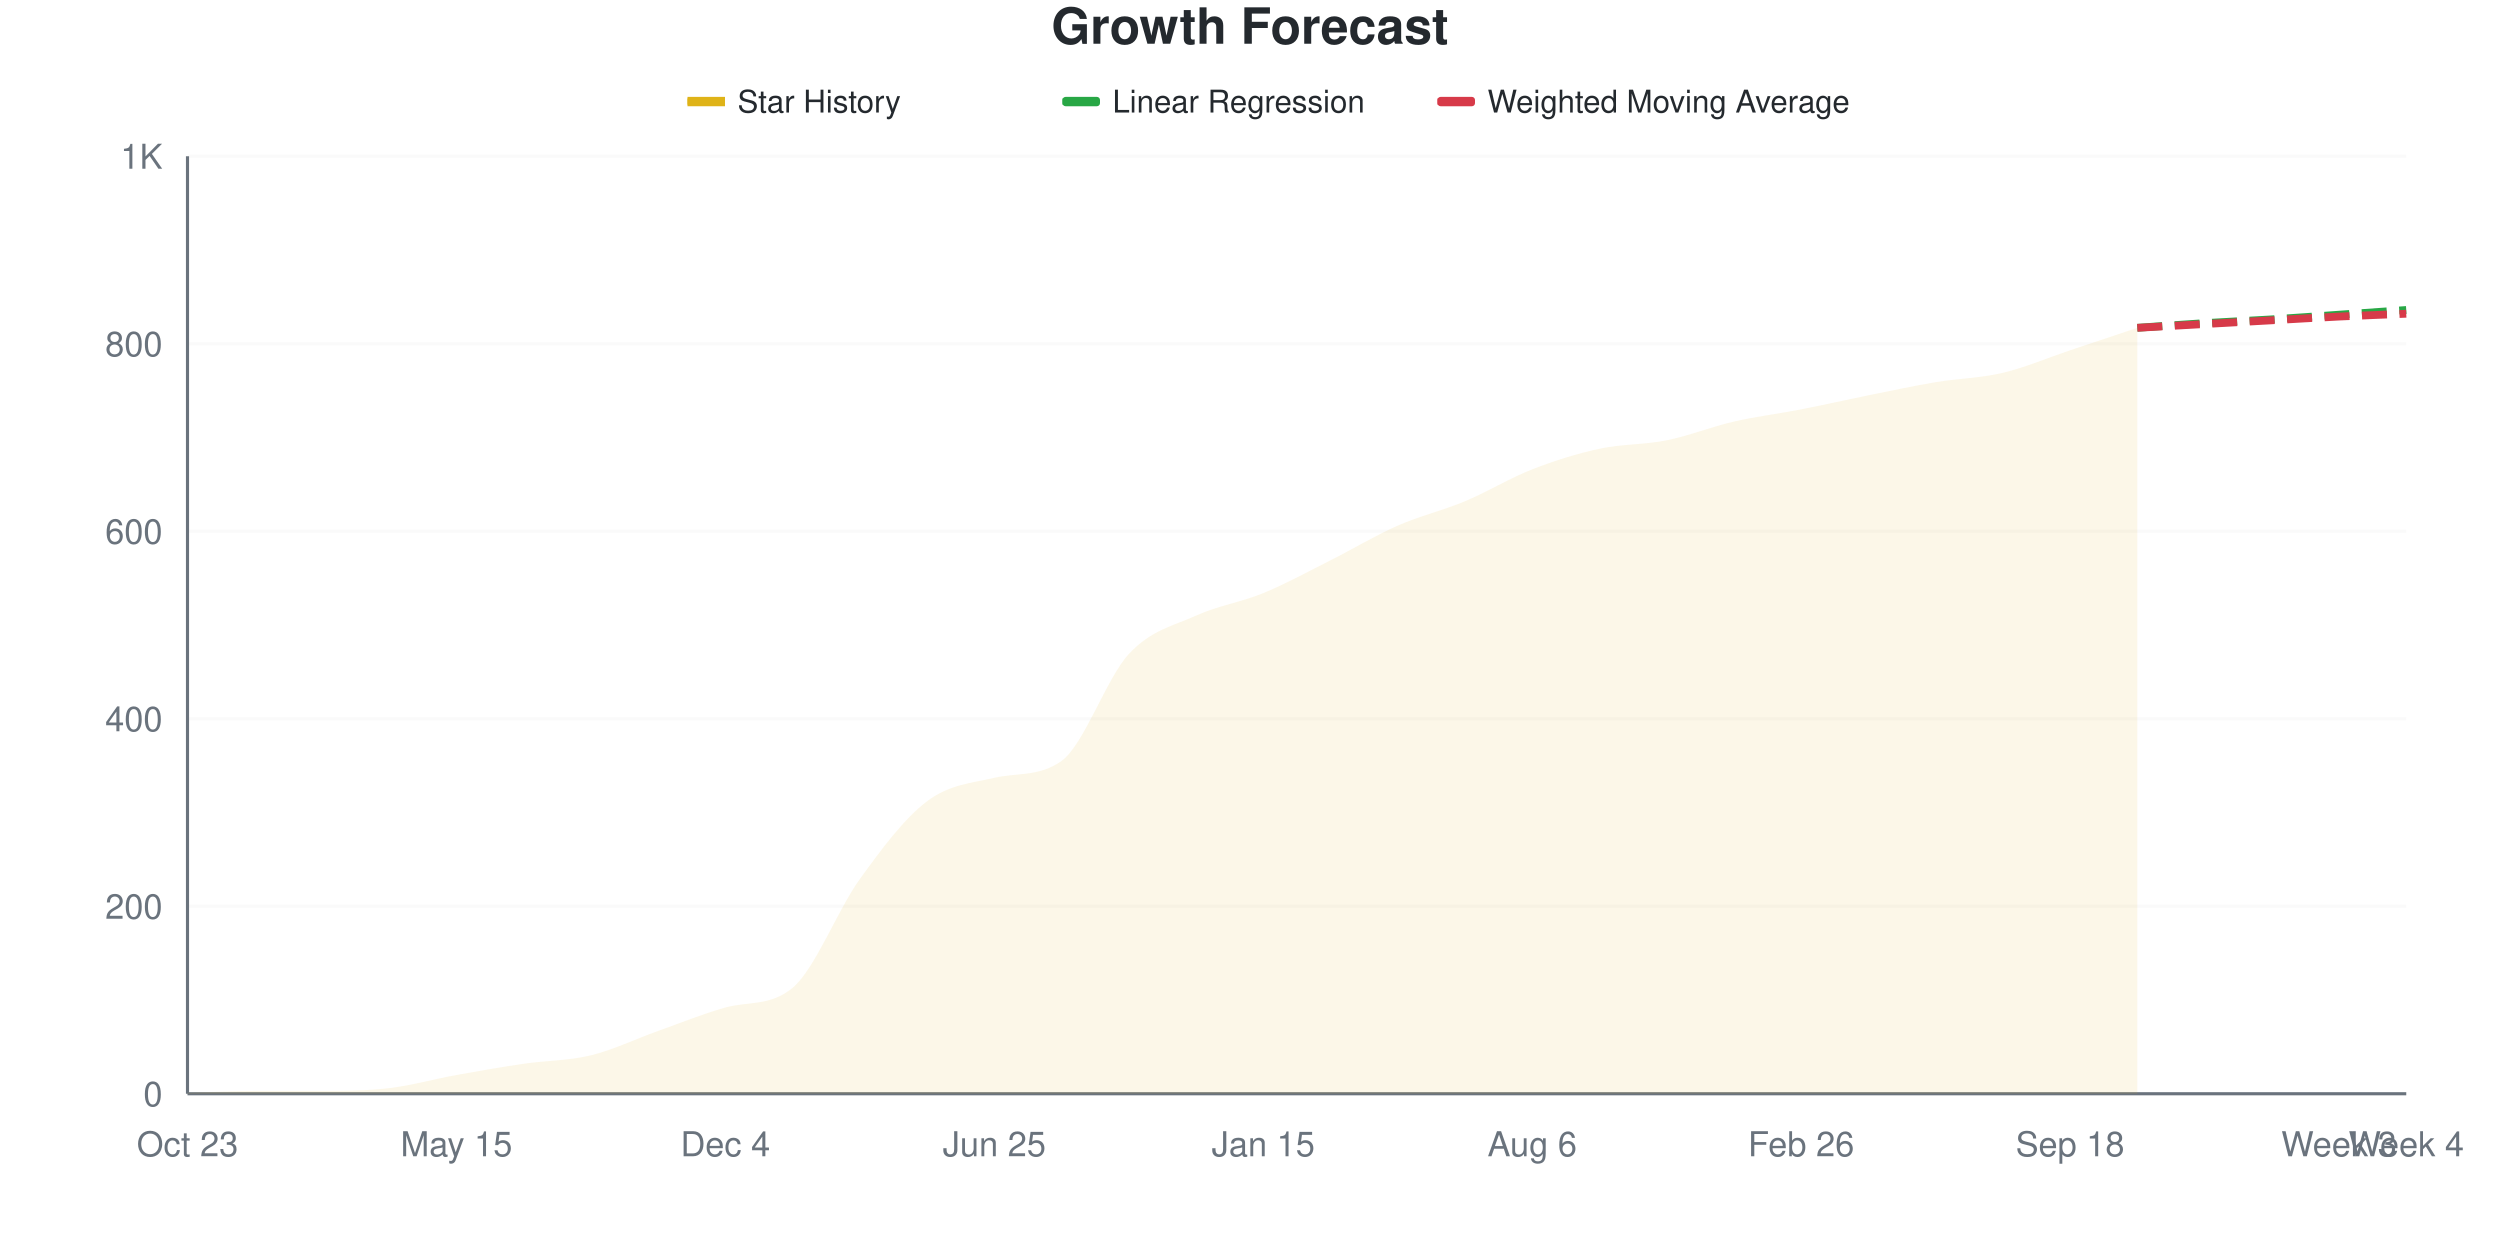
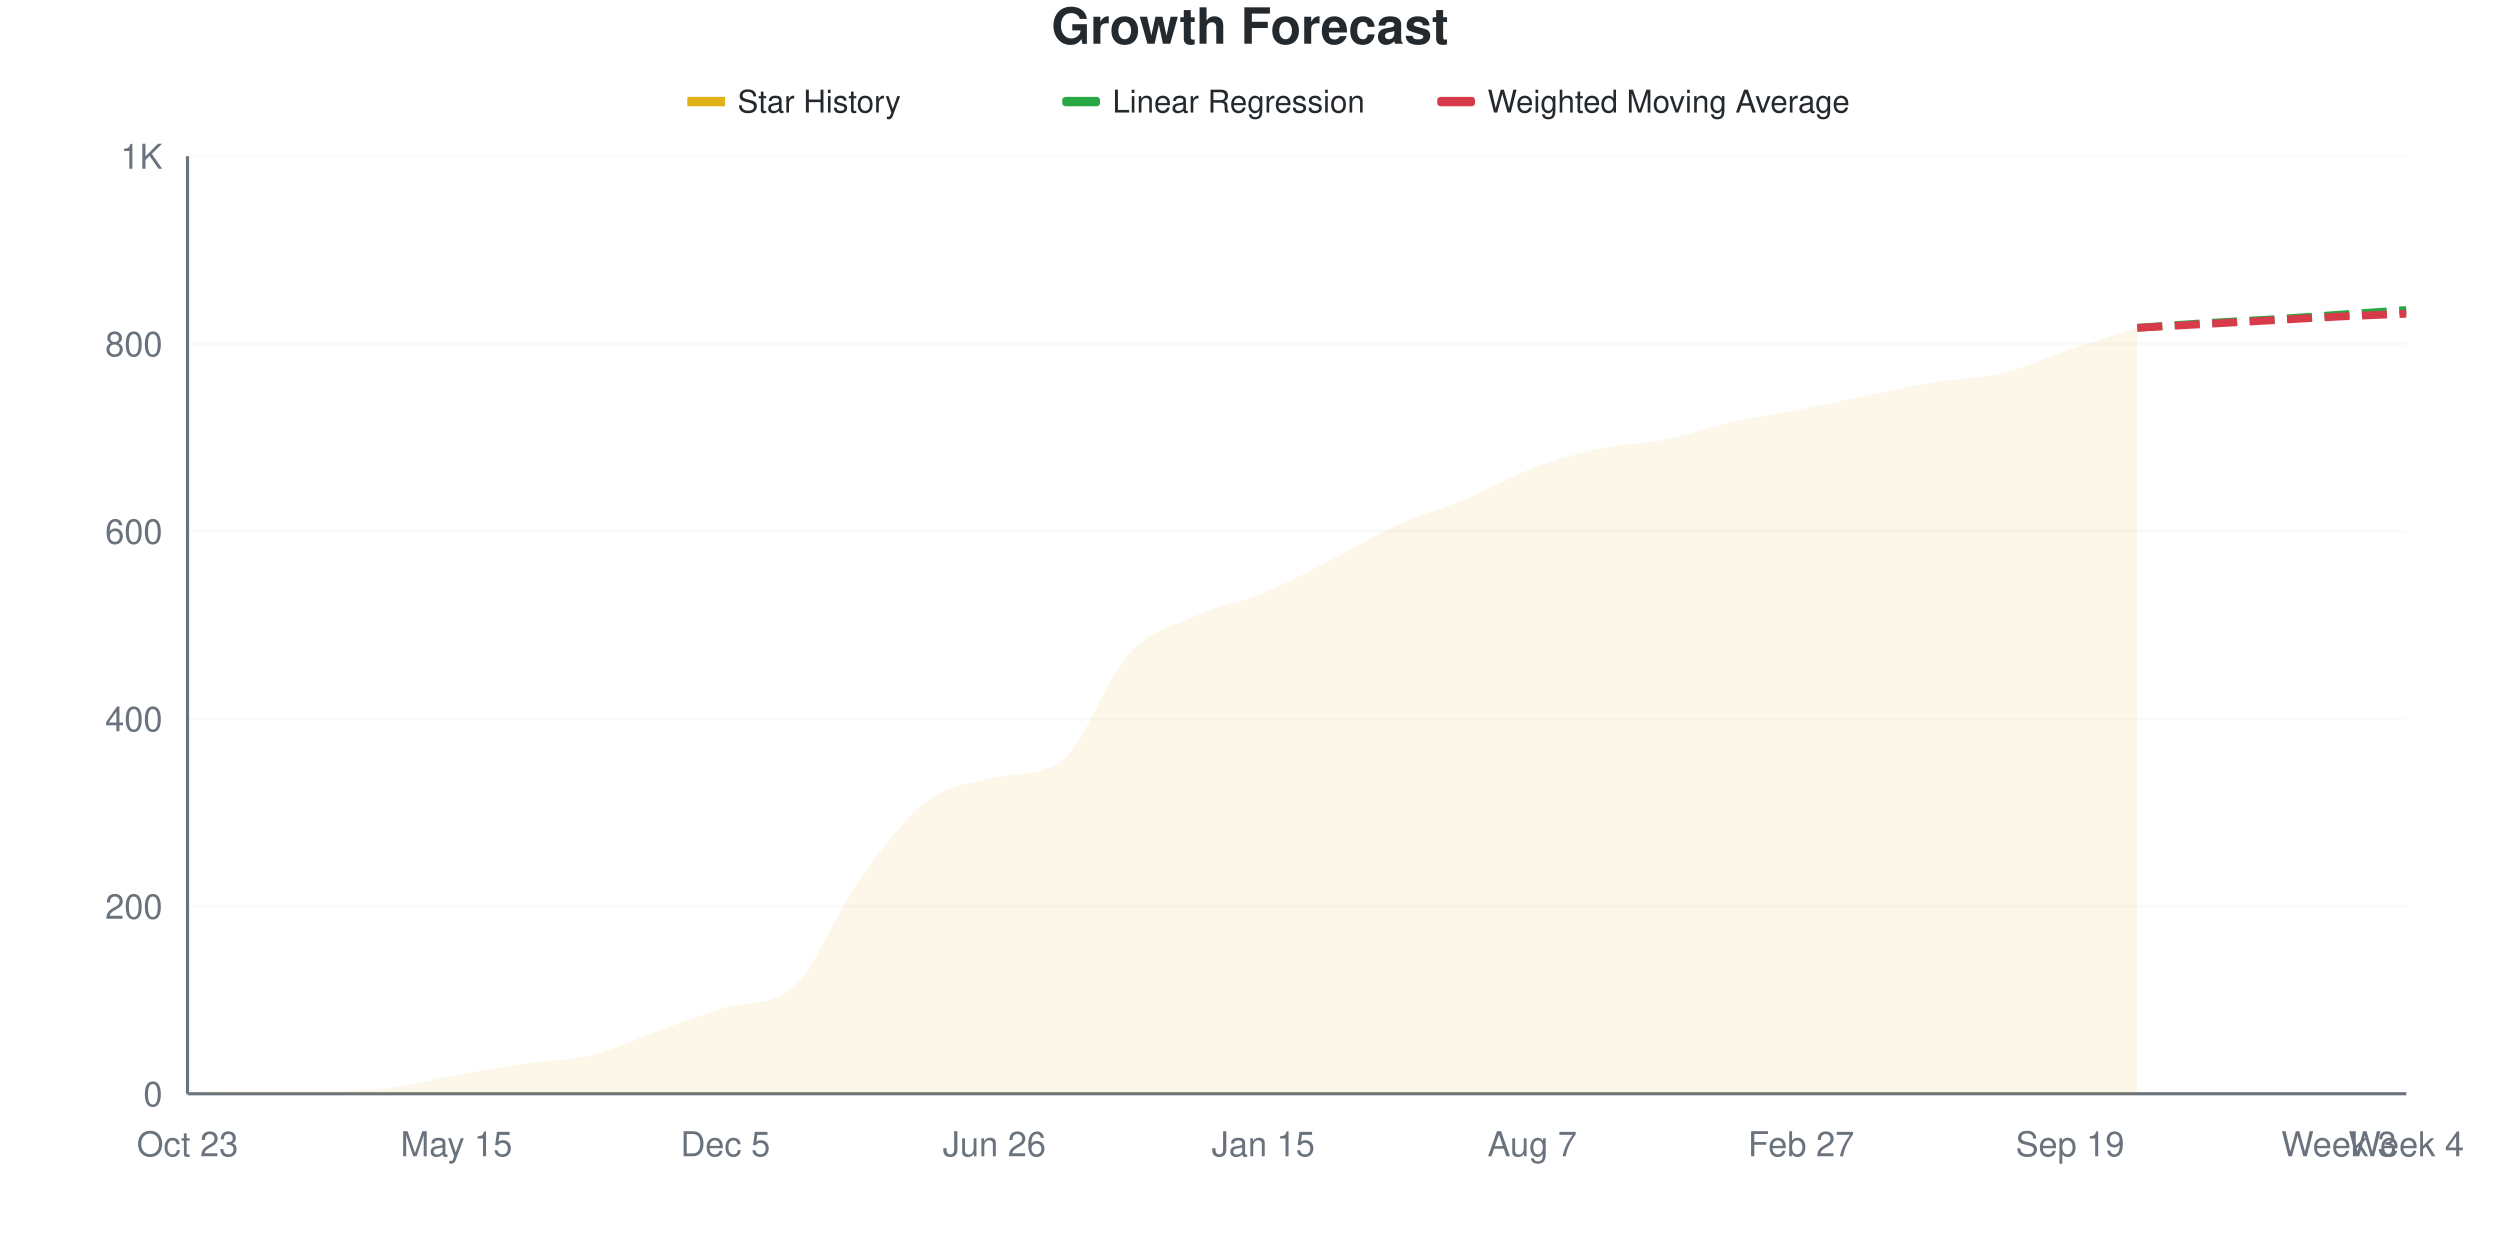
<svg xmlns="http://www.w3.org/2000/svg" viewBox="0 0 800 400" width="800" height="400">
  <style>
    @keyframes drawLine {
      to { stroke-dashoffset: 0; }
    }
    @keyframes fadeInPoint {
      from { opacity: 0; }
      to { opacity: 1; }
    }
    .data-line-0 {
      stroke-dasharray: 1049;
      stroke-dashoffset: 1049;
      animation: drawLine 2s ease-out forwards;
    }
    .data-point {
      opacity: 0;
      animation: fadeInPoint 0.5s ease-out forwards;
    }
    .chart-bg { fill: #fff; }
    .chart-text { fill: #24292e; }
    .chart-muted { fill: #6a737d; }
    .chart-grid { stroke: #eee; }
    .chart-axis { stroke: #6a737d; }
    @media (prefers-color-scheme: dark) {
      .chart-bg { fill: #0d1117; }
      .chart-text { fill: #e6edf3; }
      .chart-muted { fill: #8b949e; }
      .chart-grid { stroke: #21262d; }
      .chart-axis { stroke: #8b949e; }
    }
  </style>
  <rect width="800" height="400" class="chart-bg" />
  <text x="400" y="14" text-anchor="middle" class="chart-text" font-size="16" font-weight="bold" font-family="-apple-system, BlinkMacSystemFont, 'Segoe UI', Helvetica, Arial, sans-serif">Growth Forecast</text>
  <g class="legend">
    <rect x="220" y="31" width="12" height="3" fill="#dfb317" />
    <line x1="220" y1="32.5" x2="232" y2="32.5" stroke="#dfb317" stroke-width="2" />
    <text x="236" y="36" class="chart-text" font-size="10" font-family="-apple-system, BlinkMacSystemFont, 'Segoe UI', Helvetica, Arial, sans-serif">Star History</text>
    <rect x="340" y="31" width="12" height="3" fill="#28a745" rx="1" />
    <line x1="340" y1="32.5" x2="352" y2="32.5" stroke="#28a745" stroke-width="2" stroke-dasharray="4,2" />
    <text x="356" y="36" class="chart-text" font-size="10" font-family="-apple-system, BlinkMacSystemFont, 'Segoe UI', Helvetica, Arial, sans-serif">Linear Regression</text>
    <rect x="460" y="31" width="12" height="3" fill="#d73a49" rx="1" />
    <line x1="460" y1="32.5" x2="472" y2="32.5" stroke="#d73a49" stroke-width="2" stroke-dasharray="4,2" />
    <text x="476" y="36" class="chart-text" font-size="10" font-family="-apple-system, BlinkMacSystemFont, 'Segoe UI', Helvetica, Arial, sans-serif">Weighted Moving Average</text>
  </g>
  <g class="grid">
    <line x1="60" y1="350" x2="770" y2="350" class="chart-grid" stroke-opacity="0.3" />
    <text x="52" y="354" text-anchor="end" class="chart-muted" font-size="11" font-family="-apple-system, BlinkMacSystemFont, 'Segoe UI', Helvetica, Arial, sans-serif">0</text>
    <line x1="60" y1="290" x2="770" y2="290" class="chart-grid" stroke-opacity="0.3" />
    <text x="52" y="294" text-anchor="end" class="chart-muted" font-size="11" font-family="-apple-system, BlinkMacSystemFont, 'Segoe UI', Helvetica, Arial, sans-serif">200</text>
    <line x1="60" y1="230" x2="770" y2="230" class="chart-grid" stroke-opacity="0.3" />
    <text x="52" y="234" text-anchor="end" class="chart-muted" font-size="11" font-family="-apple-system, BlinkMacSystemFont, 'Segoe UI', Helvetica, Arial, sans-serif">400</text>
    <line x1="60" y1="170" x2="770" y2="170" class="chart-grid" stroke-opacity="0.3" />
    <text x="52" y="174" text-anchor="end" class="chart-muted" font-size="11" font-family="-apple-system, BlinkMacSystemFont, 'Segoe UI', Helvetica, Arial, sans-serif">600</text>
    <line x1="60" y1="110" x2="770" y2="110" class="chart-grid" stroke-opacity="0.3" />
    <text x="52" y="114" text-anchor="end" class="chart-muted" font-size="11" font-family="-apple-system, BlinkMacSystemFont, 'Segoe UI', Helvetica, Arial, sans-serif">800</text>
    <line x1="60" y1="50" x2="770" y2="50" class="chart-grid" stroke-opacity="0.3" />
    <text x="52" y="54" text-anchor="end" class="chart-muted" font-size="11" font-family="-apple-system, BlinkMacSystemFont, 'Segoe UI', Helvetica, Arial, sans-serif">1K</text>
  </g>
  <g class="milestones">
    
  </g>
  <g class="x-axis">
    <text x="60" y="370" text-anchor="middle" class="chart-muted" font-size="11" font-family="-apple-system, BlinkMacSystemFont, 'Segoe UI', Helvetica, Arial, sans-serif">Oct 23</text>
    <text x="146.061" y="370" text-anchor="middle" class="chart-muted" font-size="11" font-family="-apple-system, BlinkMacSystemFont, 'Segoe UI', Helvetica, Arial, sans-serif">May 15</text>
-     <text x="232.121" y="370" text-anchor="middle" class="chart-muted" font-size="11" font-family="-apple-system, BlinkMacSystemFont, 'Segoe UI', Helvetica, Arial, sans-serif">Dec 4</text>
-     <text x="318.182" y="370" text-anchor="middle" class="chart-muted" font-size="11" font-family="-apple-system, BlinkMacSystemFont, 'Segoe UI', Helvetica, Arial, sans-serif">Jun 25</text>
+     <text x="232.121" y="370" text-anchor="middle" class="chart-muted" font-size="11" font-family="-apple-system, BlinkMacSystemFont, 'Segoe UI', Helvetica, Arial, sans-serif">Dec 5</text>
+     <text x="318.182" y="370" text-anchor="middle" class="chart-muted" font-size="11" font-family="-apple-system, BlinkMacSystemFont, 'Segoe UI', Helvetica, Arial, sans-serif">Jun 26</text>
    <text x="404.242" y="370" text-anchor="middle" class="chart-muted" font-size="11" font-family="-apple-system, BlinkMacSystemFont, 'Segoe UI', Helvetica, Arial, sans-serif">Jan 15</text>
-     <text x="490.303" y="370" text-anchor="middle" class="chart-muted" font-size="11" font-family="-apple-system, BlinkMacSystemFont, 'Segoe UI', Helvetica, Arial, sans-serif">Aug 6</text>
-     <text x="576.364" y="370" text-anchor="middle" class="chart-muted" font-size="11" font-family="-apple-system, BlinkMacSystemFont, 'Segoe UI', Helvetica, Arial, sans-serif">Feb 26</text>
-     <text x="662.424" y="370" text-anchor="middle" class="chart-muted" font-size="11" font-family="-apple-system, BlinkMacSystemFont, 'Segoe UI', Helvetica, Arial, sans-serif">Sep 18</text>
+     <text x="490.303" y="370" text-anchor="middle" class="chart-muted" font-size="11" font-family="-apple-system, BlinkMacSystemFont, 'Segoe UI', Helvetica, Arial, sans-serif">Aug 7</text>
+     <text x="576.364" y="370" text-anchor="middle" class="chart-muted" font-size="11" font-family="-apple-system, BlinkMacSystemFont, 'Segoe UI', Helvetica, Arial, sans-serif">Feb 27</text>
+     <text x="662.424" y="370" text-anchor="middle" class="chart-muted" font-size="11" font-family="-apple-system, BlinkMacSystemFont, 'Segoe UI', Helvetica, Arial, sans-serif">Sep 19</text>
    <text x="748.485" y="370" text-anchor="middle" class="chart-muted" font-size="11" font-family="-apple-system, BlinkMacSystemFont, 'Segoe UI', Helvetica, Arial, sans-serif">Week 3</text>
    <text x="770" y="370" text-anchor="middle" class="chart-muted" font-size="11" font-family="-apple-system, BlinkMacSystemFont, 'Segoe UI', Helvetica, Arial, sans-serif">Week 4</text>
  </g>
  <line x1="60" y1="50" x2="60" y2="350" class="chart-axis" stroke-width="1" />
  <line x1="60" y1="350" x2="770" y2="350" class="chart-axis" stroke-width="1" />
-   <path d="M60,350 L60,349.7 C67.172,349.5 74.343,349.1 81.515,349.1 C88.687,349.1 95.859,349.1 103.03,349.1 C110.202,349.1 117.374,349.05 124.545,348.2 C131.717,347.35 138.889,345.3 146.061,344 C153.232,342.7 160.404,341.45 167.576,340.4 C174.747,339.35 181.919,339.45 189.091,337.7 C196.263,335.95 203.434,332.45 210.606,329.9 C217.778,327.35 224.949,324.405 232.121,322.4 C239.293,320.395 246.465,322.072 253.636,316.1 C260.808,310.128 267.98,291.25 275.152,281.3 C282.323,271.35 289.495,261.8 296.667,256.4 C303.838,251 311.01,250.573 318.182,248.9 C325.354,247.227 332.525,248.634 339.697,243.5 C346.869,238.366 354.04,217.05 361.212,209.3 C368.384,201.55 375.556,200.25 382.727,197 C389.899,193.75 397.071,192.75 404.242,189.8 C411.414,186.85 418.586,182.9 425.758,179.3 C432.929,175.7 440.101,171.35 447.273,168.2 C454.444,165.05 461.616,163.4 468.788,160.4 C475.96,157.4 483.131,153 490.303,150.2 C497.475,147.4 504.646,145.15 511.818,143.6 C518.99,142.05 526.162,142.35 533.333,140.9 C540.505,139.45 547.677,136.55 554.848,134.9 C562.02,133.25 569.192,132.4 576.364,131 C583.535,129.6 590.707,127.95 597.879,126.5 C605.051,125.05 612.222,123.5 619.394,122.3 C626.566,121.1 633.737,121 640.909,119.3 C648.081,117.6 655.253,114.5 662.424,112.1 C669.596,109.7 676.768,107.3 683.939,104.9 L683.939,350 L60,350 Z" fill="#dfb317" fill-opacity="0.1" />
-   <path d="M60,350 L60,349.7 C67.172,349.5 74.343,349.1 81.515,349.1 C88.687,349.1 95.859,349.1 103.03,349.1 C110.202,349.1 117.374,349.05 124.545,348.2 C131.717,347.35 138.889,345.3 146.061,344 C153.232,342.7 160.404,341.45 167.576,340.4 C174.747,339.35 181.919,339.45 189.091,337.7 C196.263,335.95 203.434,332.45 210.606,329.9 C217.778,327.35 224.949,324.405 232.121,322.4 C239.293,320.395 246.465,322.072 253.636,316.1 C260.808,310.128 267.98,291.25 275.152,281.3 C282.323,271.35 289.495,261.8 296.667,256.4 C303.838,251 311.01,250.573 318.182,248.9 C325.354,247.227 332.525,248.634 339.697,243.5 C346.869,238.366 354.04,217.05 361.212,209.3 C368.384,201.55 375.556,200.25 382.727,197 C389.899,193.75 397.071,192.75 404.242,189.8 C411.414,186.85 418.586,182.9 425.758,179.3 C432.929,175.7 440.101,171.35 447.273,168.2 C454.444,165.05 461.616,163.4 468.788,160.4 C475.96,157.4 483.131,153 490.303,150.2 C497.475,147.4 504.646,145.15 511.818,143.6 C518.99,142.05 526.162,142.35 533.333,140.9 C540.505,139.45 547.677,136.55 554.848,134.9 C562.02,133.25 569.192,132.4 576.364,131 C583.535,129.6 590.707,127.95 597.879,126.5 C605.051,125.05 612.222,123.5 619.394,122.3 C626.566,121.1 633.737,121 640.909,119.3 C648.081,117.6 655.253,114.5 662.424,112.1 C669.596,109.7 676.768,107.3 683.939,104.9" fill="none" stroke="#dfb317" stroke-width="2.5" class="data-line-0" />
+   <path d="M60,350 L60,349.7 C67.172,349.5 74.343,349.1 81.515,349.1 C88.687,349.1 95.859,349.1 103.03,349.1 C110.202,349.1 117.374,349.05 124.545,348.2 C131.717,347.35 138.889,345.3 146.061,344 C153.232,342.7 160.404,341.45 167.576,340.4 C174.747,339.35 181.919,339.45 189.091,337.7 C196.263,335.95 203.434,332.45 210.606,329.9 C217.778,327.35 224.949,324.405 232.121,322.4 C239.293,320.395 246.465,322.072 253.636,316.1 C260.808,310.128 267.98,291.25 275.152,281.3 C282.323,271.35 289.495,261.8 296.667,256.4 C303.838,251 311.01,250.573 318.182,248.9 C325.354,247.227 332.525,248.634 339.697,243.5 C346.869,238.366 354.04,217.05 361.212,209.3 C368.384,201.55 375.556,200.25 382.727,197 C389.899,193.75 397.071,192.75 404.242,189.8 C411.414,186.85 418.586,182.95 425.758,179.3 C432.929,175.65 440.101,171.15 447.273,167.9 C454.444,164.65 461.616,162.8 468.788,159.8 C475.96,156.8 483.131,152.6 490.303,149.9 C497.475,147.2 504.646,145.15 511.818,143.6 C518.99,142.05 526.162,142.05 533.333,140.6 C540.505,139.15 547.677,136.5 554.848,134.9 C562.02,133.3 569.192,132.4 576.364,131 C583.535,129.6 590.707,127.95 597.879,126.5 C605.051,125.05 612.222,123.5 619.394,122.3 C626.566,121.1 633.737,121.05 640.909,119.3 C648.081,117.55 655.253,114.2 662.424,111.8 C669.596,109.4 676.768,107.2 683.939,104.9 L683.939,350 L60,350 Z" fill="#dfb317" fill-opacity="0.1" />
+   <path d="M60,350 L60,349.7 C67.172,349.5 74.343,349.1 81.515,349.1 C88.687,349.1 95.859,349.1 103.03,349.1 C110.202,349.1 117.374,349.05 124.545,348.2 C131.717,347.35 138.889,345.3 146.061,344 C153.232,342.7 160.404,341.45 167.576,340.4 C174.747,339.35 181.919,339.45 189.091,337.7 C196.263,335.95 203.434,332.45 210.606,329.9 C217.778,327.35 224.949,324.405 232.121,322.4 C239.293,320.395 246.465,322.072 253.636,316.1 C260.808,310.128 267.98,291.25 275.152,281.3 C282.323,271.35 289.495,261.8 296.667,256.4 C303.838,251 311.01,250.573 318.182,248.9 C325.354,247.227 332.525,248.634 339.697,243.5 C346.869,238.366 354.04,217.05 361.212,209.3 C368.384,201.55 375.556,200.25 382.727,197 C389.899,193.75 397.071,192.75 404.242,189.8 C411.414,186.85 418.586,182.95 425.758,179.3 C432.929,175.65 440.101,171.15 447.273,167.9 C454.444,164.65 461.616,162.8 468.788,159.8 C475.96,156.8 483.131,152.6 490.303,149.9 C497.475,147.2 504.646,145.15 511.818,143.6 C518.99,142.05 526.162,142.05 533.333,140.6 C540.505,139.15 547.677,136.5 554.848,134.9 C562.02,133.3 569.192,132.4 576.364,131 C583.535,129.6 590.707,127.95 597.879,126.5 C605.051,125.05 612.222,123.5 619.394,122.3 C626.566,121.1 633.737,121.05 640.909,119.3 C648.081,117.55 655.253,114.2 662.424,111.8 C669.596,109.4 676.768,107.2 683.939,104.9" fill="none" stroke="#dfb317" stroke-width="2.5" class="data-line-0" />
  <path d="M683.939,104.9 C691.111,104.4 698.283,103.85 705.455,103.4 C712.626,102.95 719.798,102.65 726.97,102.2 C734.141,101.75 741.313,101.2 748.485,100.7 C755.657,100.2 762.828,99.7 770,99.2" fill="none" stroke="#28a745" stroke-width="2.5" stroke-dasharray="8,4" />
  <path d="M683.939,104.9 C691.111,104.5 698.283,104.1 705.455,103.7 C712.626,103.3 719.798,102.9 726.97,102.5 C734.141,102.1 741.313,101.65 748.485,101.3 C755.657,100.95 762.828,100.7 770,100.4" fill="none" stroke="#d73a49" stroke-width="2.5" stroke-dasharray="8,4" />
  <g class="points">
    <circle cx="60" cy="349.7" r="4" fill="#dfb317" class="data-point" style="animation-delay: 1.50s" />
    <circle cx="81.515" cy="349.1" r="4" fill="#dfb317" class="data-point" style="animation-delay: 1.55s" />
    <circle cx="103.03" cy="349.1" r="4" fill="#dfb317" class="data-point" style="animation-delay: 1.60s" />
    <circle cx="124.545" cy="348.2" r="4" fill="#dfb317" class="data-point" style="animation-delay: 1.65s" />
    <circle cx="146.061" cy="344" r="4" fill="#dfb317" class="data-point" style="animation-delay: 1.70s" />
    <circle cx="167.576" cy="340.4" r="4" fill="#dfb317" class="data-point" style="animation-delay: 1.75s" />
    <circle cx="189.091" cy="337.7" r="4" fill="#dfb317" class="data-point" style="animation-delay: 1.80s" />
    <circle cx="210.606" cy="329.9" r="4" fill="#dfb317" class="data-point" style="animation-delay: 1.85s" />
    <circle cx="232.121" cy="322.4" r="4" fill="#dfb317" class="data-point" style="animation-delay: 1.90s" />
    <circle cx="253.636" cy="316.1" r="4" fill="#dfb317" class="data-point" style="animation-delay: 1.95s" />
    <circle cx="275.152" cy="281.3" r="4" fill="#dfb317" class="data-point" style="animation-delay: 2.00s" />
    <circle cx="296.667" cy="256.4" r="4" fill="#dfb317" class="data-point" style="animation-delay: 2.05s" />
    <circle cx="318.182" cy="248.9" r="4" fill="#dfb317" class="data-point" style="animation-delay: 2.10s" />
    <circle cx="339.697" cy="243.5" r="4" fill="#dfb317" class="data-point" style="animation-delay: 2.15s" />
    <circle cx="361.212" cy="209.3" r="4" fill="#dfb317" class="data-point" style="animation-delay: 2.20s" />
    <circle cx="382.727" cy="197" r="4" fill="#dfb317" class="data-point" style="animation-delay: 2.25s" />
    <circle cx="404.242" cy="189.8" r="4" fill="#dfb317" class="data-point" style="animation-delay: 2.30s" />
    <circle cx="425.758" cy="179.3" r="4" fill="#dfb317" class="data-point" style="animation-delay: 2.35s" />
-     <circle cx="447.273" cy="168.2" r="4" fill="#dfb317" class="data-point" style="animation-delay: 2.40s" />
-     <circle cx="468.788" cy="160.4" r="4" fill="#dfb317" class="data-point" style="animation-delay: 2.45s" />
-     <circle cx="490.303" cy="150.2" r="4" fill="#dfb317" class="data-point" style="animation-delay: 2.50s" />
+     <circle cx="447.273" cy="167.9" r="4" fill="#dfb317" class="data-point" style="animation-delay: 2.40s" />
+     <circle cx="468.788" cy="159.8" r="4" fill="#dfb317" class="data-point" style="animation-delay: 2.45s" />
+     <circle cx="490.303" cy="149.9" r="4" fill="#dfb317" class="data-point" style="animation-delay: 2.50s" />
    <circle cx="511.818" cy="143.6" r="4" fill="#dfb317" class="data-point" style="animation-delay: 2.55s" />
-     <circle cx="533.333" cy="140.9" r="4" fill="#dfb317" class="data-point" style="animation-delay: 2.60s" />
+     <circle cx="533.333" cy="140.6" r="4" fill="#dfb317" class="data-point" style="animation-delay: 2.60s" />
    <circle cx="554.848" cy="134.9" r="4" fill="#dfb317" class="data-point" style="animation-delay: 2.65s" />
    <circle cx="576.364" cy="131" r="4" fill="#dfb317" class="data-point" style="animation-delay: 2.70s" />
    <circle cx="597.879" cy="126.5" r="4" fill="#dfb317" class="data-point" style="animation-delay: 2.75s" />
    <circle cx="619.394" cy="122.3" r="4" fill="#dfb317" class="data-point" style="animation-delay: 2.80s" />
    <circle cx="640.909" cy="119.3" r="4" fill="#dfb317" class="data-point" style="animation-delay: 2.85s" />
-     <circle cx="662.424" cy="112.1" r="4" fill="#dfb317" class="data-point" style="animation-delay: 2.90s" />
+     <circle cx="662.424" cy="111.8" r="4" fill="#dfb317" class="data-point" style="animation-delay: 2.90s" />
    <circle cx="683.939" cy="104.9" r="4" fill="#dfb317" class="data-point" style="animation-delay: 2.95s" />
  </g>
</svg>
